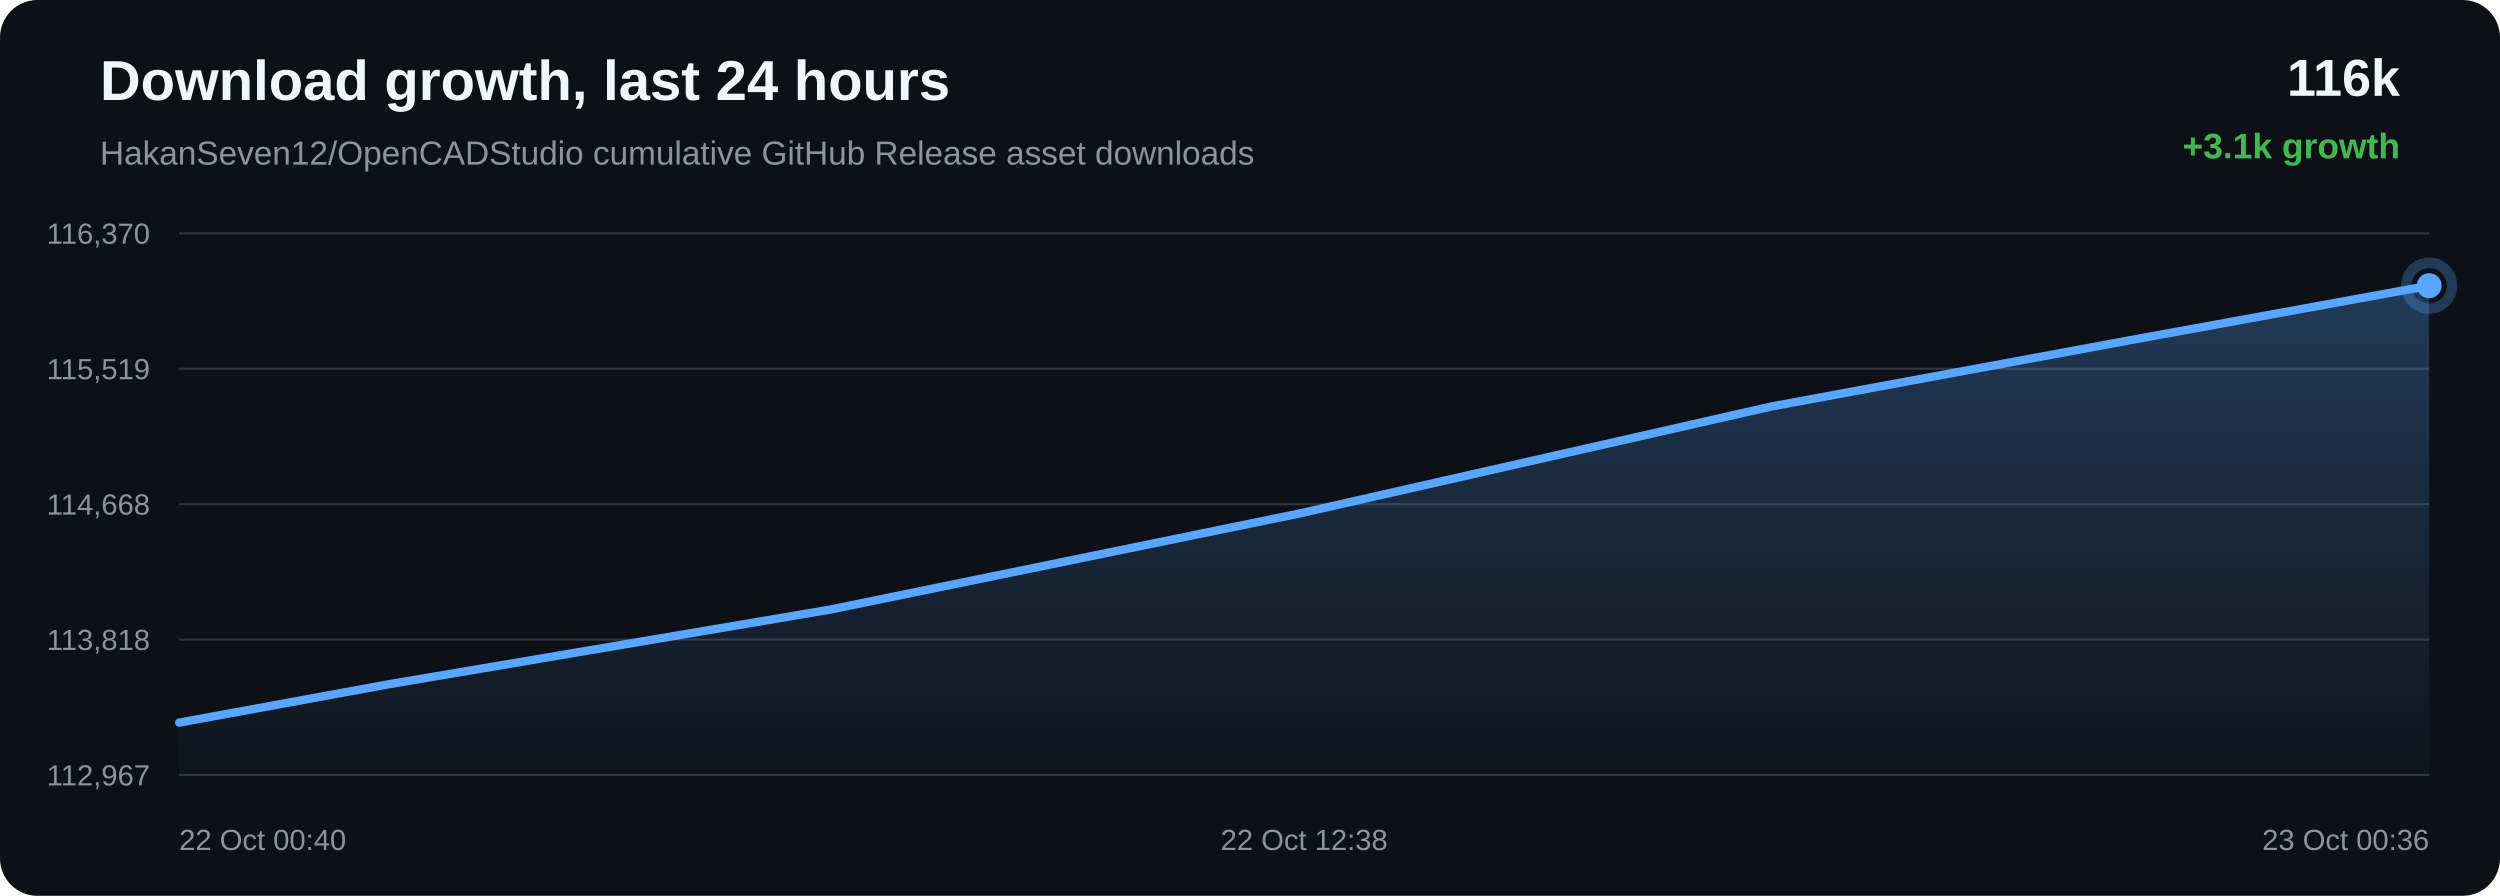
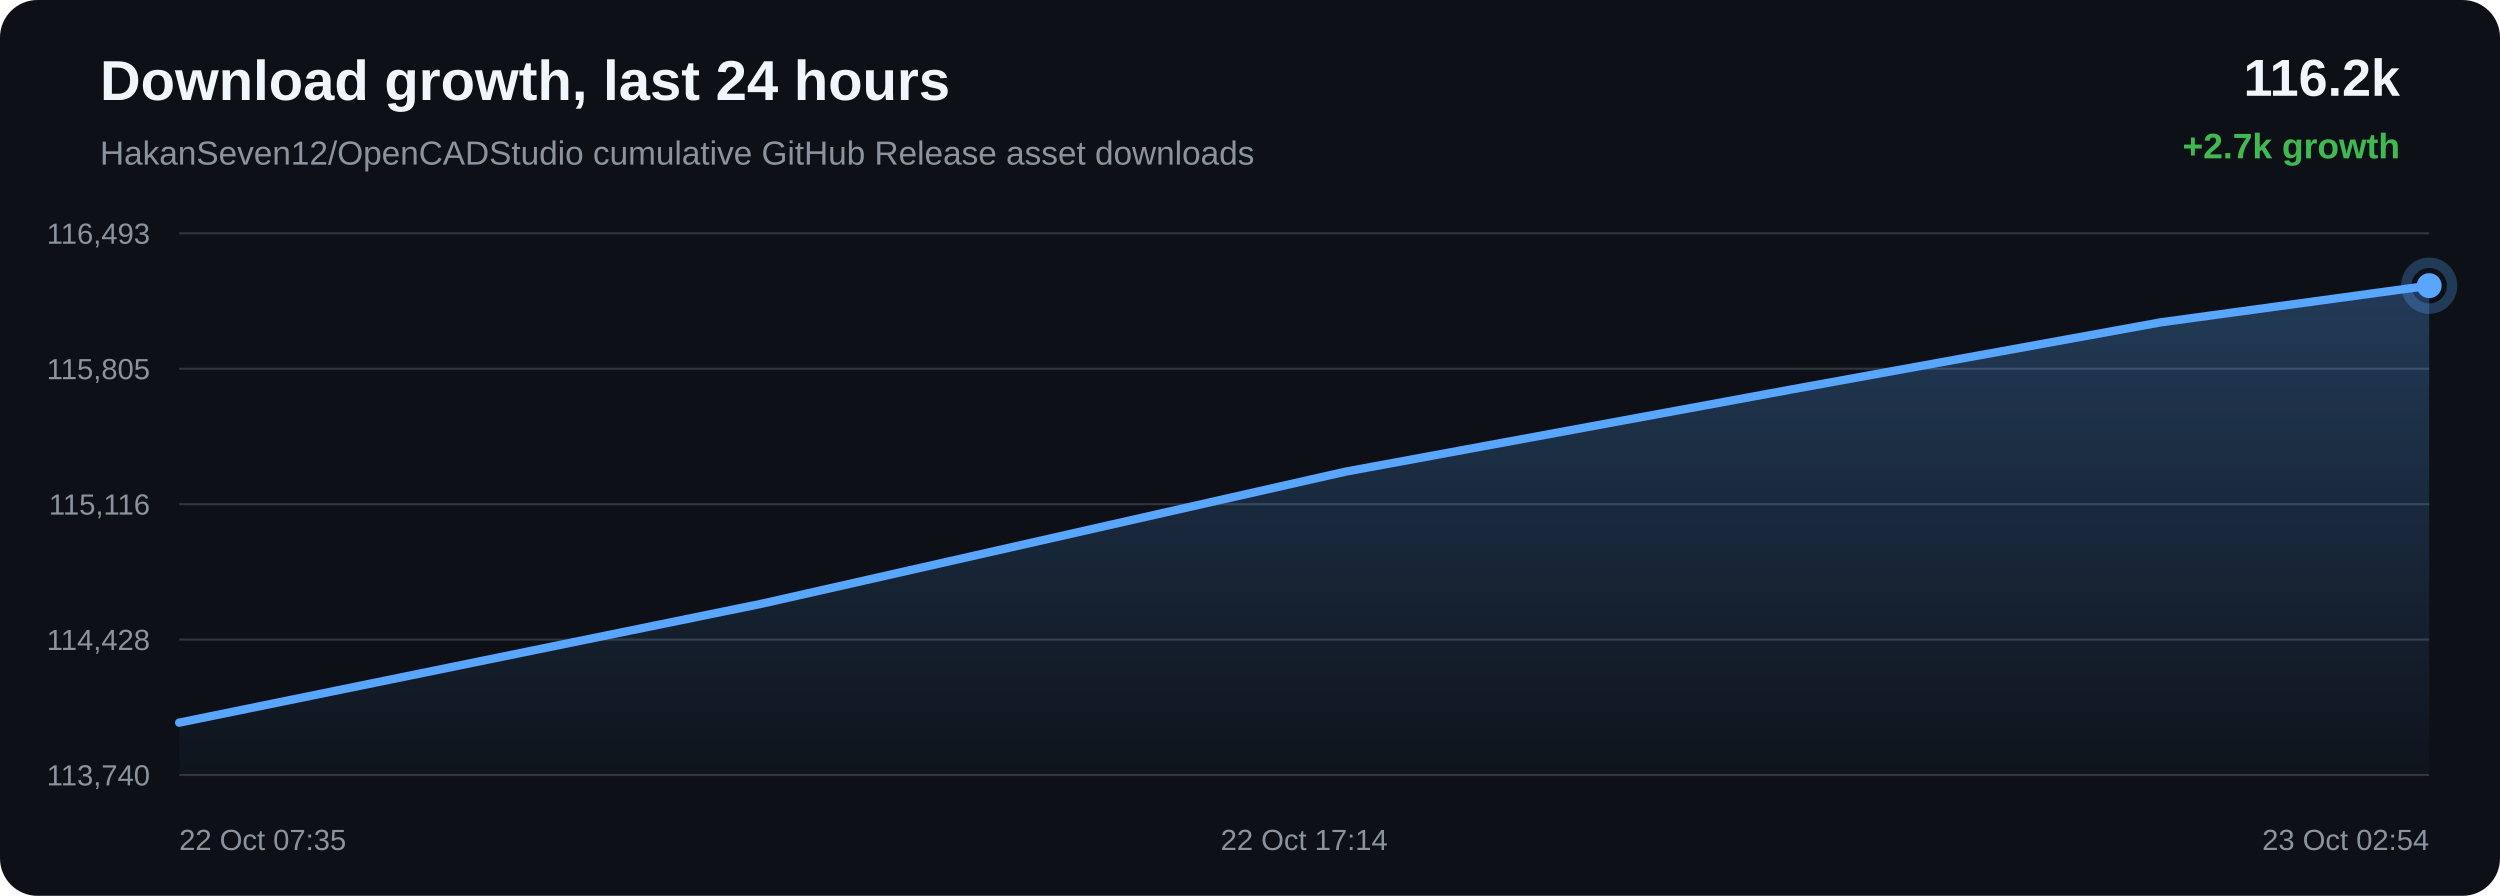
<svg xmlns="http://www.w3.org/2000/svg" width="1200" height="430" viewBox="0 0 1200 430">
  <defs>
    <linearGradient id="area" x1="0" x2="0" y1="0" y2="1">
      <stop offset="0%" stop-color="#58a6ff" stop-opacity="0.28" />
      <stop offset="100%" stop-color="#58a6ff" stop-opacity="0.02" />
    </linearGradient>
  </defs>
  <rect width="100%" height="100%" rx="18" fill="#0d1117" />
  <text x="48" y="48" fill="#f0f6fc" font-family="Arial, sans-serif" font-size="27" font-weight="700">Download growth, last 24 hours</text>
  <text x="48" y="79" fill="#8b949e" font-family="Arial, sans-serif" font-size="16">HakanSeven12/OpenCADStudio cumulative GitHub Release asset downloads</text>
-   <text x="1152" y="46" text-anchor="end" fill="#f0f6fc" font-family="Arial, sans-serif" font-size="25" font-weight="700">116k</text>
-   <text x="1152" y="76" text-anchor="end" fill="#3fb950" font-family="Arial, sans-serif" font-size="17" font-weight="700">+3.1k growth</text>
+   <text x="1152" y="46" text-anchor="end" fill="#f0f6fc" font-family="Arial, sans-serif" font-size="25" font-weight="700">116.2k</text>
+   <text x="1152" y="76" text-anchor="end" fill="#3fb950" font-family="Arial, sans-serif" font-size="17" font-weight="700">+2.7k growth</text>
  <line x1="86" y1="112.00" x2="1166" y2="112.00" stroke="#30363d" stroke-width="1" />
  <line x1="86" y1="177.00" x2="1166" y2="177.00" stroke="#30363d" stroke-width="1" />
  <line x1="86" y1="242.00" x2="1166" y2="242.00" stroke="#30363d" stroke-width="1" />
  <line x1="86" y1="307.00" x2="1166" y2="307.00" stroke="#30363d" stroke-width="1" />
  <line x1="86" y1="372.00" x2="1166" y2="372.00" stroke="#30363d" stroke-width="1" />
-   <text x="72" y="117.00" text-anchor="end" fill="#8b949e" font-family="Arial, sans-serif" font-size="14">116,370</text>
-   <text x="72" y="182.00" text-anchor="end" fill="#8b949e" font-family="Arial, sans-serif" font-size="14">115,519</text>
-   <text x="72" y="247.00" text-anchor="end" fill="#8b949e" font-family="Arial, sans-serif" font-size="14">114,668</text>
-   <text x="72" y="312.00" text-anchor="end" fill="#8b949e" font-family="Arial, sans-serif" font-size="14">113,818</text>
-   <text x="72" y="377.00" text-anchor="end" fill="#8b949e" font-family="Arial, sans-serif" font-size="14">112,967</text>
-   <path d="M 86.00 346.86 L 186.53 328.45 L 398.33 292.62 L 624.14 246.39 L 850.16 195.13 L 1023.43 163.11 L 1166.00 137.14 L 1166.00 372.00 L 86.00 372.00 Z" fill="url(#area)" />
-   <path d="M 86.00 346.86 L 186.53 328.45 L 398.33 292.62 L 624.14 246.39 L 850.16 195.13 L 1023.43 163.11 L 1166.00 137.14" fill="none" stroke="#58a6ff" stroke-width="4" stroke-linecap="round" stroke-linejoin="round" />
-   <circle cx="1166.00" cy="137.14" r="6" fill="#58a6ff" />
-   <circle cx="1166.00" cy="137.14" r="11" fill="none" stroke="#58a6ff" stroke-opacity="0.28" stroke-width="5" />
-   <text x="86.00" y="408" text-anchor="start" fill="#8b949e" font-family="Arial, sans-serif" font-size="14">22 Oct 00:40</text>
-   <text x="626.00" y="408" text-anchor="middle" fill="#8b949e" font-family="Arial, sans-serif" font-size="14">22 Oct 12:38</text>
-   <text x="1166.00" y="408" text-anchor="end" fill="#8b949e" font-family="Arial, sans-serif" font-size="14">23 Oct 00:36</text>
+   <text x="72" y="117.00" text-anchor="end" fill="#8b949e" font-family="Arial, sans-serif" font-size="14">116,493</text>
+   <text x="72" y="182.00" text-anchor="end" fill="#8b949e" font-family="Arial, sans-serif" font-size="14">115,805</text>
+   <text x="72" y="247.00" text-anchor="end" fill="#8b949e" font-family="Arial, sans-serif" font-size="14">115,116</text>
+   <text x="72" y="312.00" text-anchor="end" fill="#8b949e" font-family="Arial, sans-serif" font-size="14">114,428</text>
+   <text x="72" y="377.00" text-anchor="end" fill="#8b949e" font-family="Arial, sans-serif" font-size="14">113,740</text>
+   <path d="M 86.00 346.88 L 365.83 289.74 L 645.93 226.37 L 860.65 186.80 L 1037.32 154.69 L 1166.00 137.12 L 1166.00 372.00 L 86.00 372.00 Z" fill="url(#area)" />
+   <path d="M 86.00 346.88 L 365.83 289.74 L 645.93 226.37 L 860.65 186.80 L 1037.32 154.69 L 1166.00 137.12" fill="none" stroke="#58a6ff" stroke-width="4" stroke-linecap="round" stroke-linejoin="round" />
+   <circle cx="1166.00" cy="137.12" r="6" fill="#58a6ff" />
+   <circle cx="1166.00" cy="137.12" r="11" fill="none" stroke="#58a6ff" stroke-opacity="0.28" stroke-width="5" />
+   <text x="86.00" y="408" text-anchor="start" fill="#8b949e" font-family="Arial, sans-serif" font-size="14">22 Oct 07:35</text>
+   <text x="626.00" y="408" text-anchor="middle" fill="#8b949e" font-family="Arial, sans-serif" font-size="14">22 Oct 17:14</text>
+   <text x="1166.00" y="408" text-anchor="end" fill="#8b949e" font-family="Arial, sans-serif" font-size="14">23 Oct 02:54</text>
</svg>
